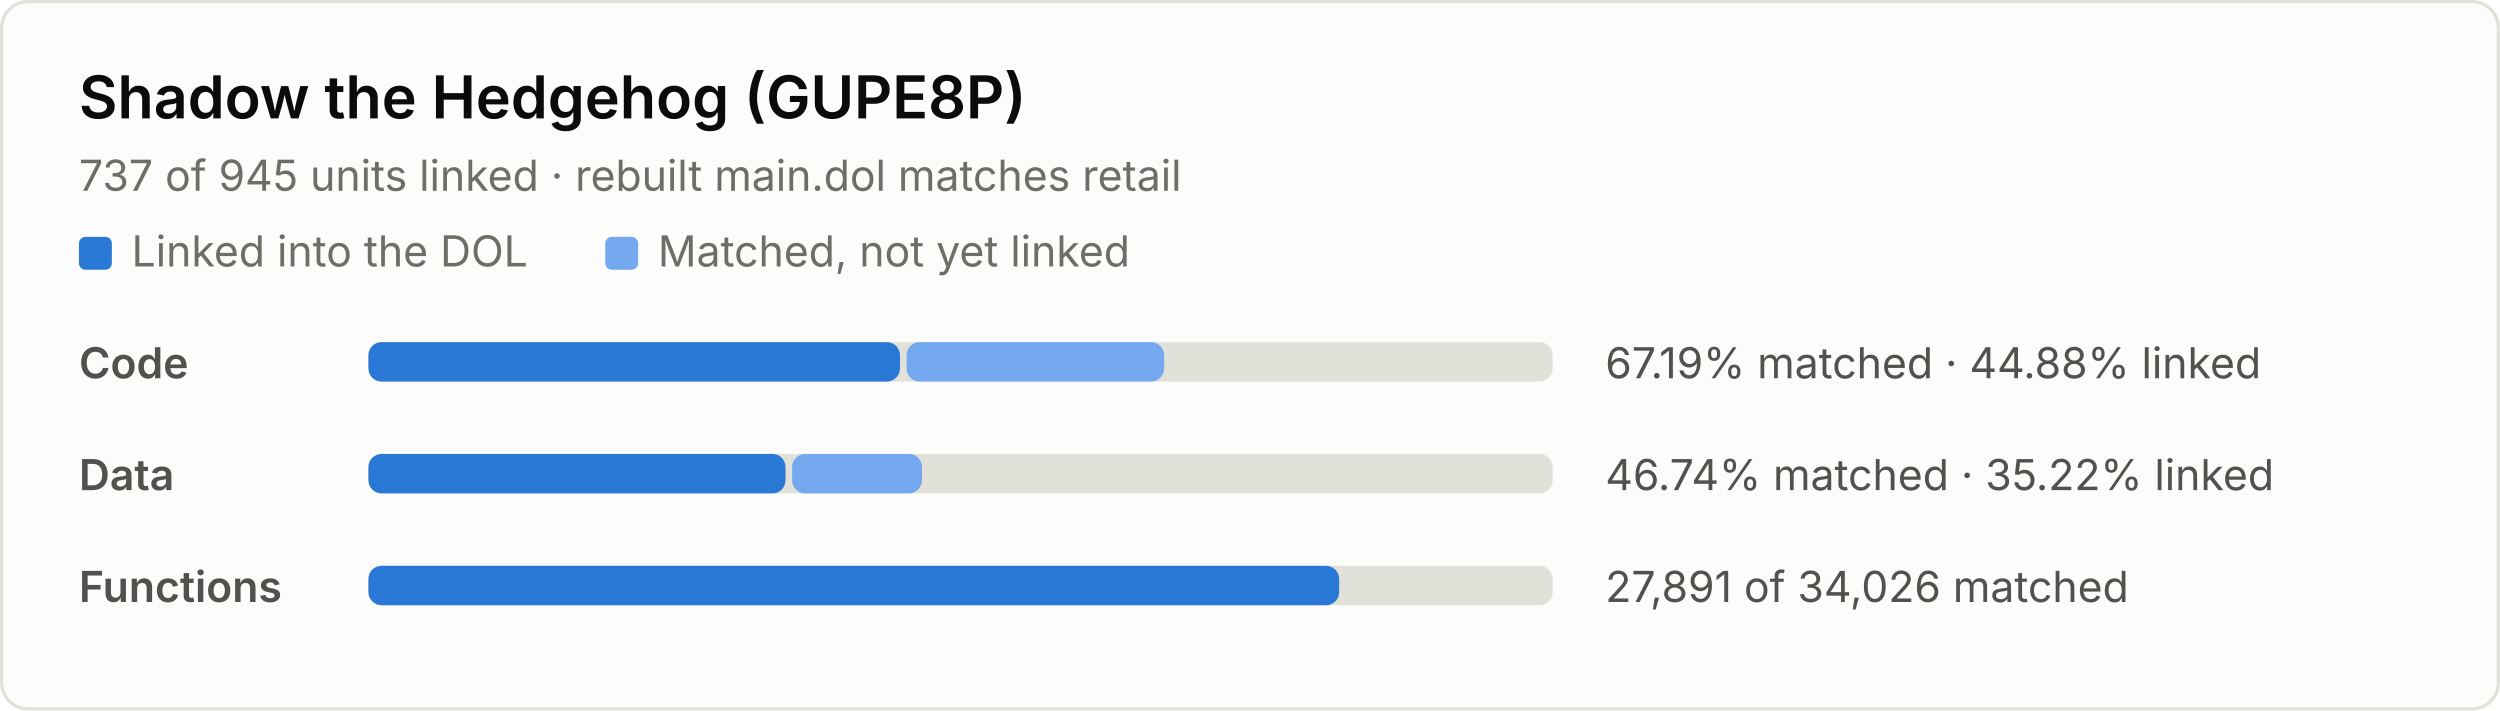
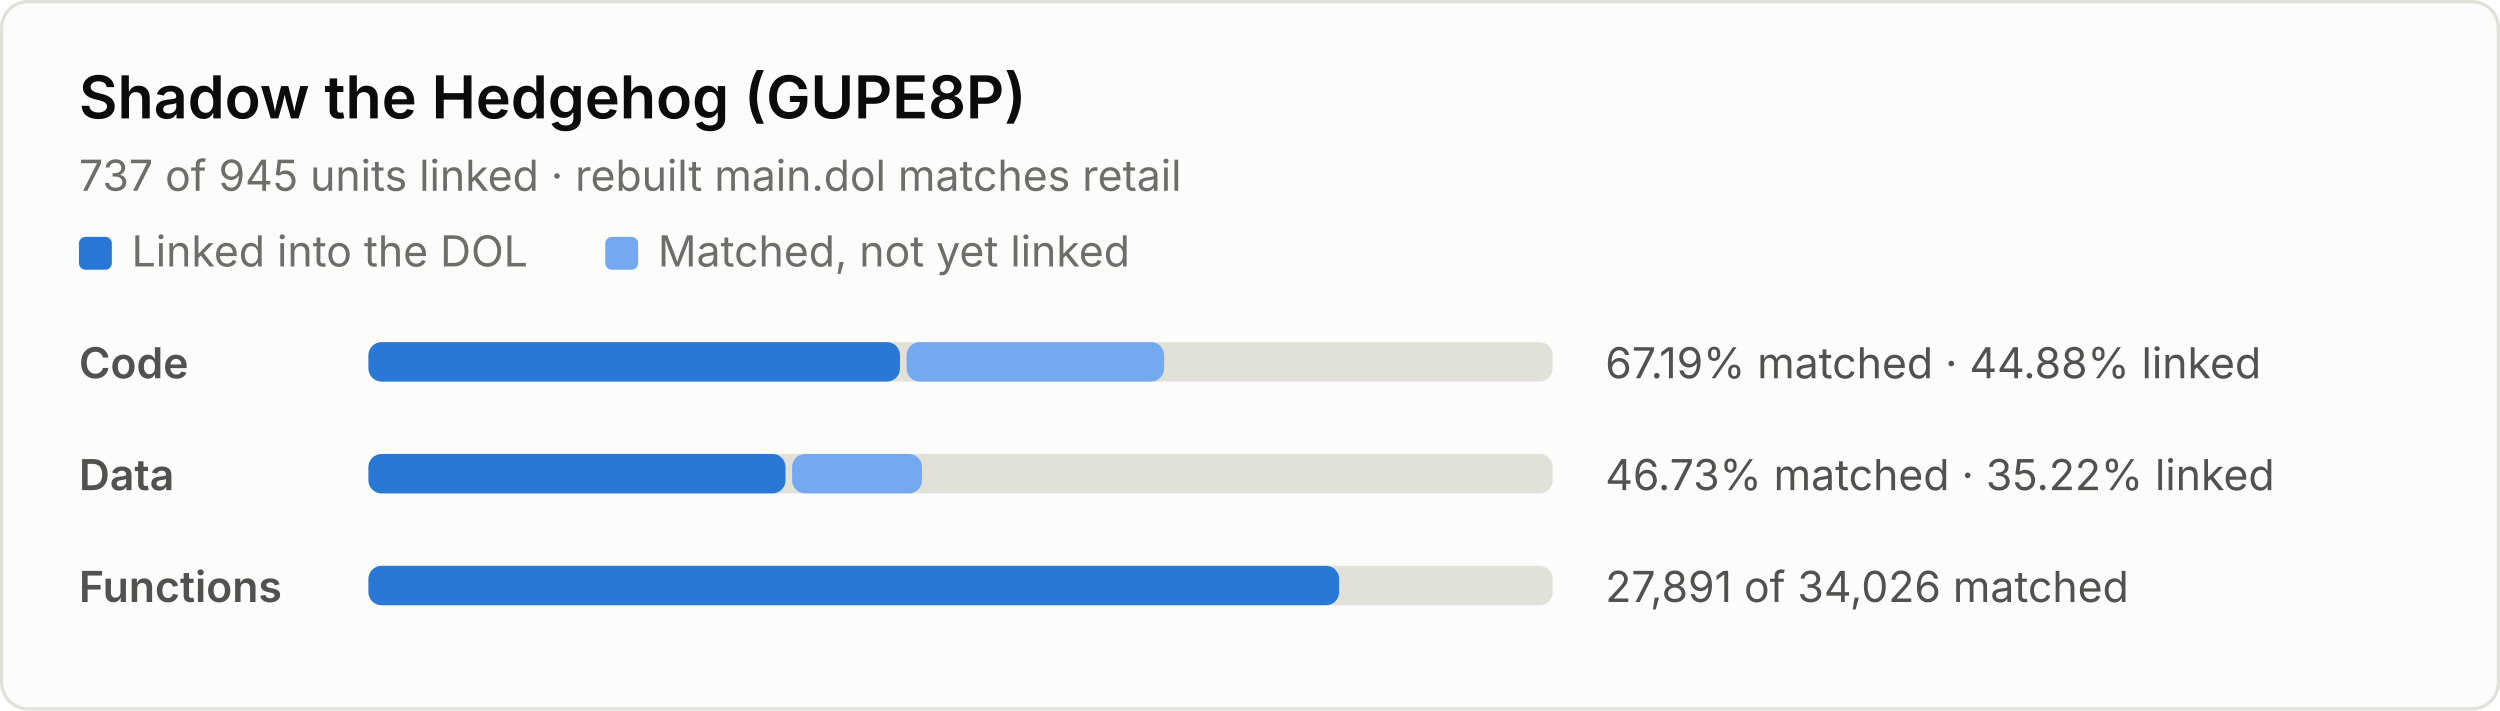
<svg xmlns="http://www.w3.org/2000/svg" width="760" height="216" viewBox="0 0 760 216" role="img" aria-label="Decompilation progress: 67.19% of code matched, 44.88% linked">
  <style>
.bg { fill: #fcfcfb; stroke: #e1e0d9; }
.title { fill: #0b0b0b; font: 600 18px system-ui, -apple-system, "Segoe UI", sans-serif; }
.sub, .label, .nums, .key { font: 13px system-ui, -apple-system, "Segoe UI", sans-serif; }
.sub, .key { fill: #6f6d68; }
.label { fill: #52514e; font-weight: 600; }
.nums { fill: #52514e; font-variant-numeric: tabular-nums; }
.track { fill: #e1e0d9; }
.linked { fill: #2a78d6; }
.matched { fill: #74a9f0; }
@media (prefers-color-scheme: dark) {
  .bg { fill: #1a1a19; stroke: #2c2c2a; }
  .title { fill: #f0efec; }
  .sub, .key { fill: #9a988f; }
  .label, .nums { fill: #c3c2b7; }
  .track { fill: #2c2c2a; }
  .linked { fill: #4a94ec; }
  .matched { fill: #2260b0; }
}
</style>
  <rect class="bg" x="0.5" y="0.5" width="759" height="215" rx="8" />
  <text class="title" x="24" y="36">Shadow the Hedgehog (GUPE8P)</text>
  <text class="sub" x="24" y="58">737 of 945 units linked · rebuilt main.dol matches retail</text>
  <rect class="linked" x="24" y="72" width="10" height="10" rx="2" />
  <text class="key" x="40" y="81">Linked into the DOL</text>
  <rect class="matched" x="184" y="72" width="10" height="10" rx="2" />
  <text class="key" x="200" y="81">Matched, not yet linked</text>
  <text class="label" x="24" y="115">Code</text>
  <rect class="track" x="112" y="104" width="360" height="12" rx="4" />
  <rect class="linked" x="112" y="104" width="161.6" height="12" rx="4" />
  <rect class="matched" x="275.6" y="104" width="78.3" height="12" rx="4" />
  <text class="nums" x="488" y="115">67.19% matched · 44.88% linked</text>
  <text class="label" x="24" y="149">Data</text>
  <rect class="track" x="112" y="138" width="360" height="12" rx="4" />
  <rect class="linked" x="112" y="138" width="126.8" height="12" rx="4" />
  <rect class="matched" x="240.8" y="138" width="39.5" height="12" rx="4" />
-   <text class="nums" x="488" y="149">46.74% matched · 35.22% linked</text>
+   <text class="nums" x="488" y="149">46.73% matched · 35.22% linked</text>
  <text class="label" x="24" y="183">Functions</text>
  <rect class="track" x="112" y="172" width="360" height="12" rx="4" />
  <rect class="linked" x="112" y="172" width="295.1" height="12" rx="4" />
  <text class="nums" x="488" y="183">27,891 of 34,026 matched</text>
</svg>
